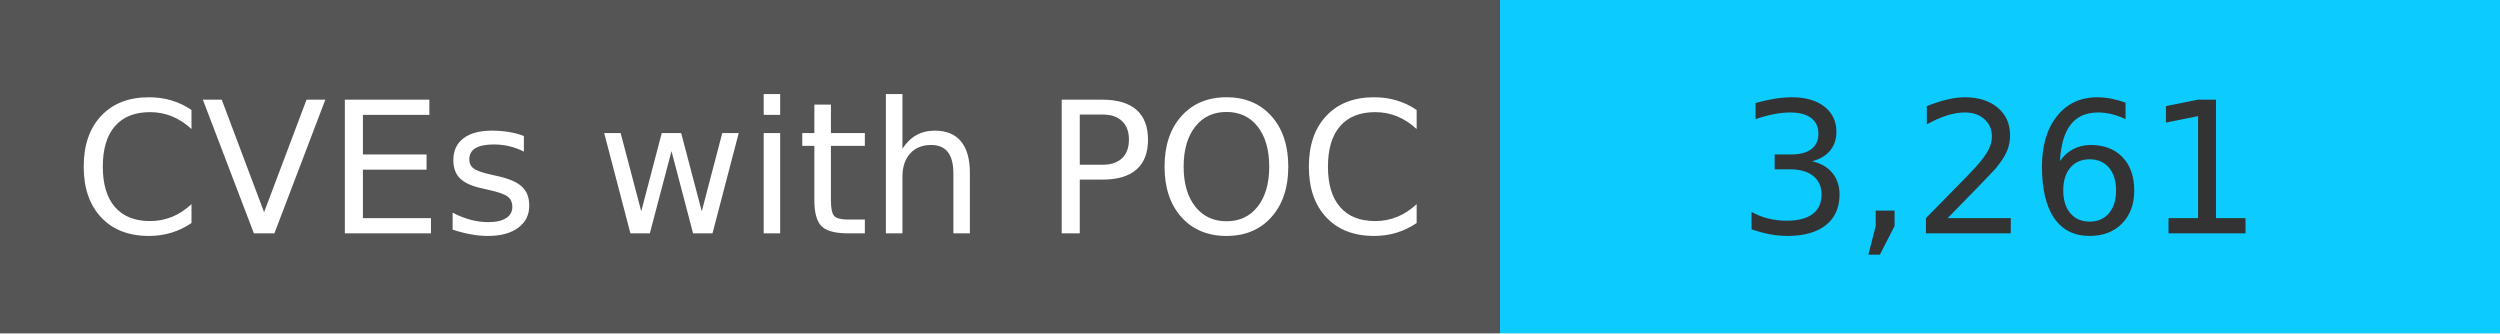
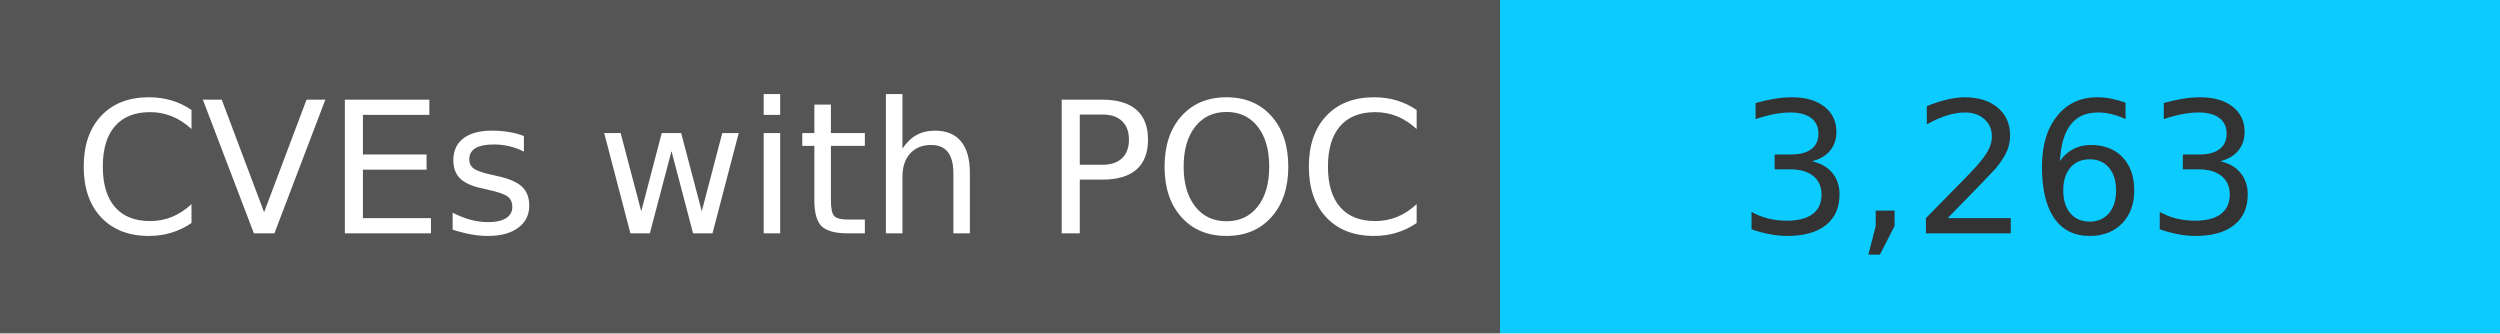
<svg xmlns="http://www.w3.org/2000/svg" width="150" height="20" role="img">
  <linearGradient id="s" x2="0" y2="100%">
    <stop offset="0" stop-color="#bbb" stop-opacity=".1" />
    <stop offset="1" stop-opacity=".1" />
  </linearGradient>
  <g>
    <rect width="90" height="20" fill="#555" />
    <rect x="90" width="267" height="20" fill="#0cccff" />
  </g>
  <g fill="#fff" text-anchor="middle" font-family="Verdana,Geneva,DejaVu Sans,sans-serif" text-rendering="geometricPrecision" font-size="110">
    <text x="450" y="140" transform="scale(.1)" fill="#fff">
            CVEs with POC
        </text>
    <text x="1200" y="140" transform="scale(.1)" fill="#333">
-             3,261
+             3,263
        </text>
  </g>
</svg>
